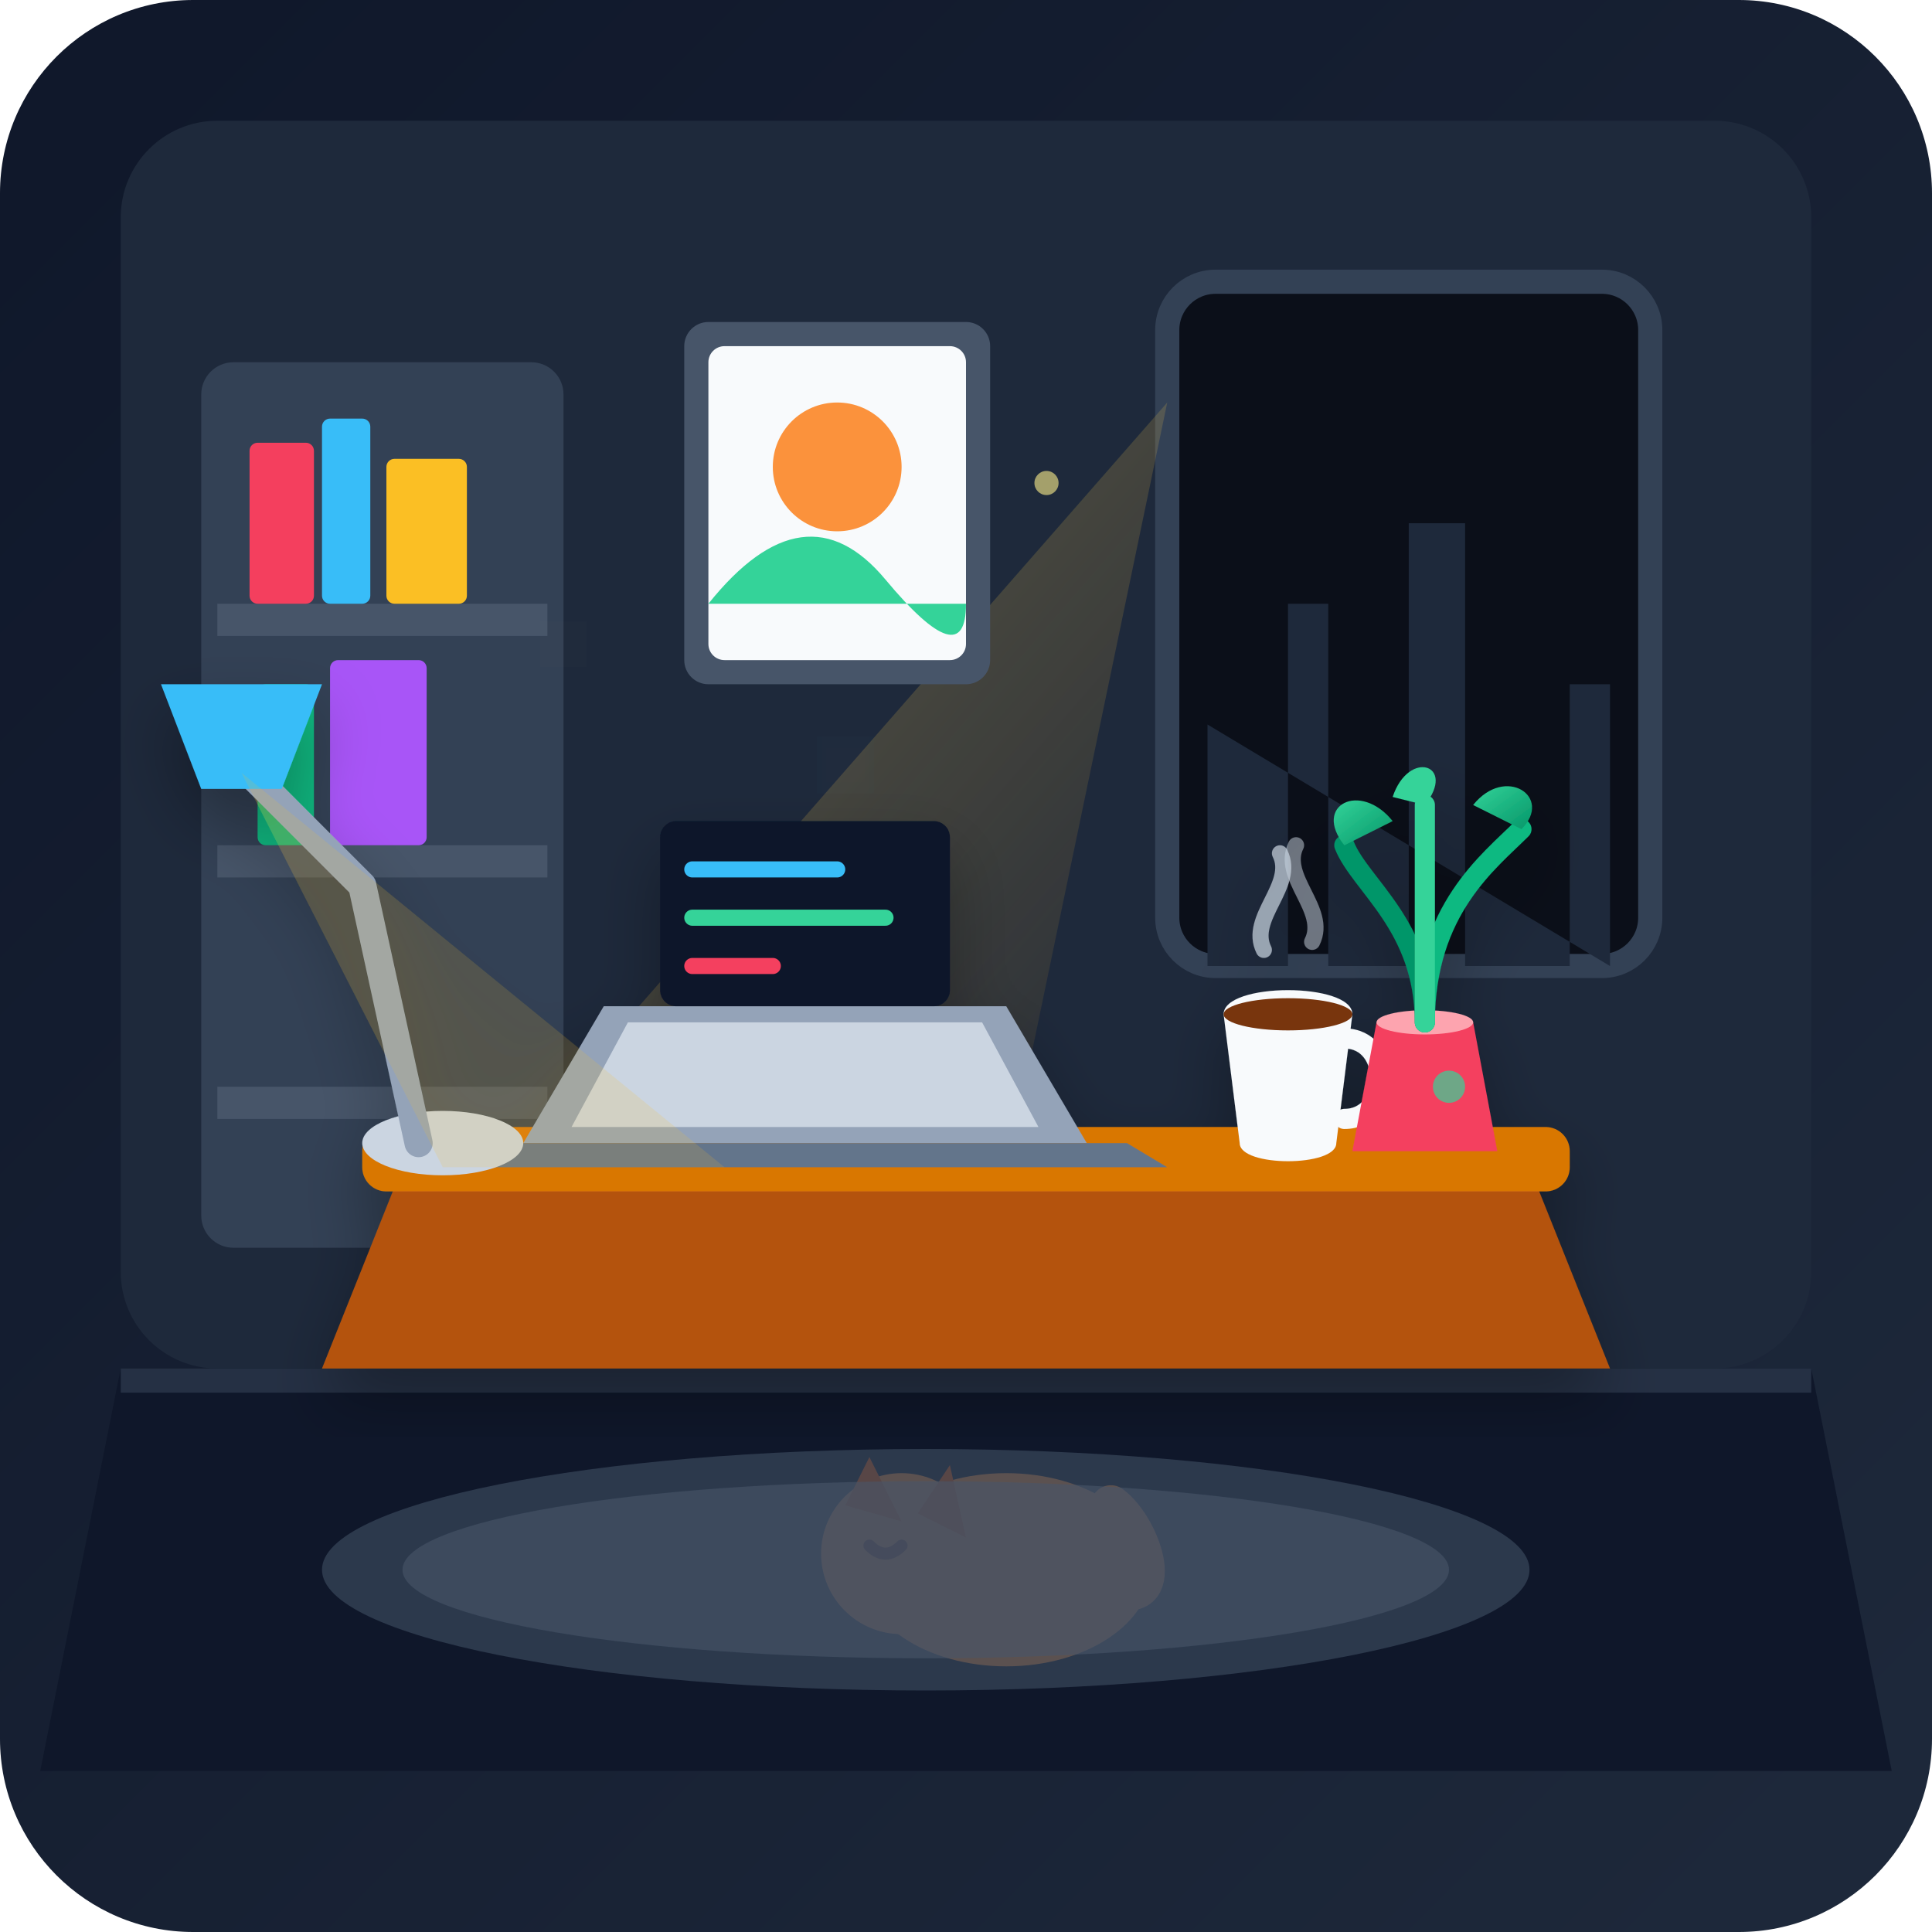
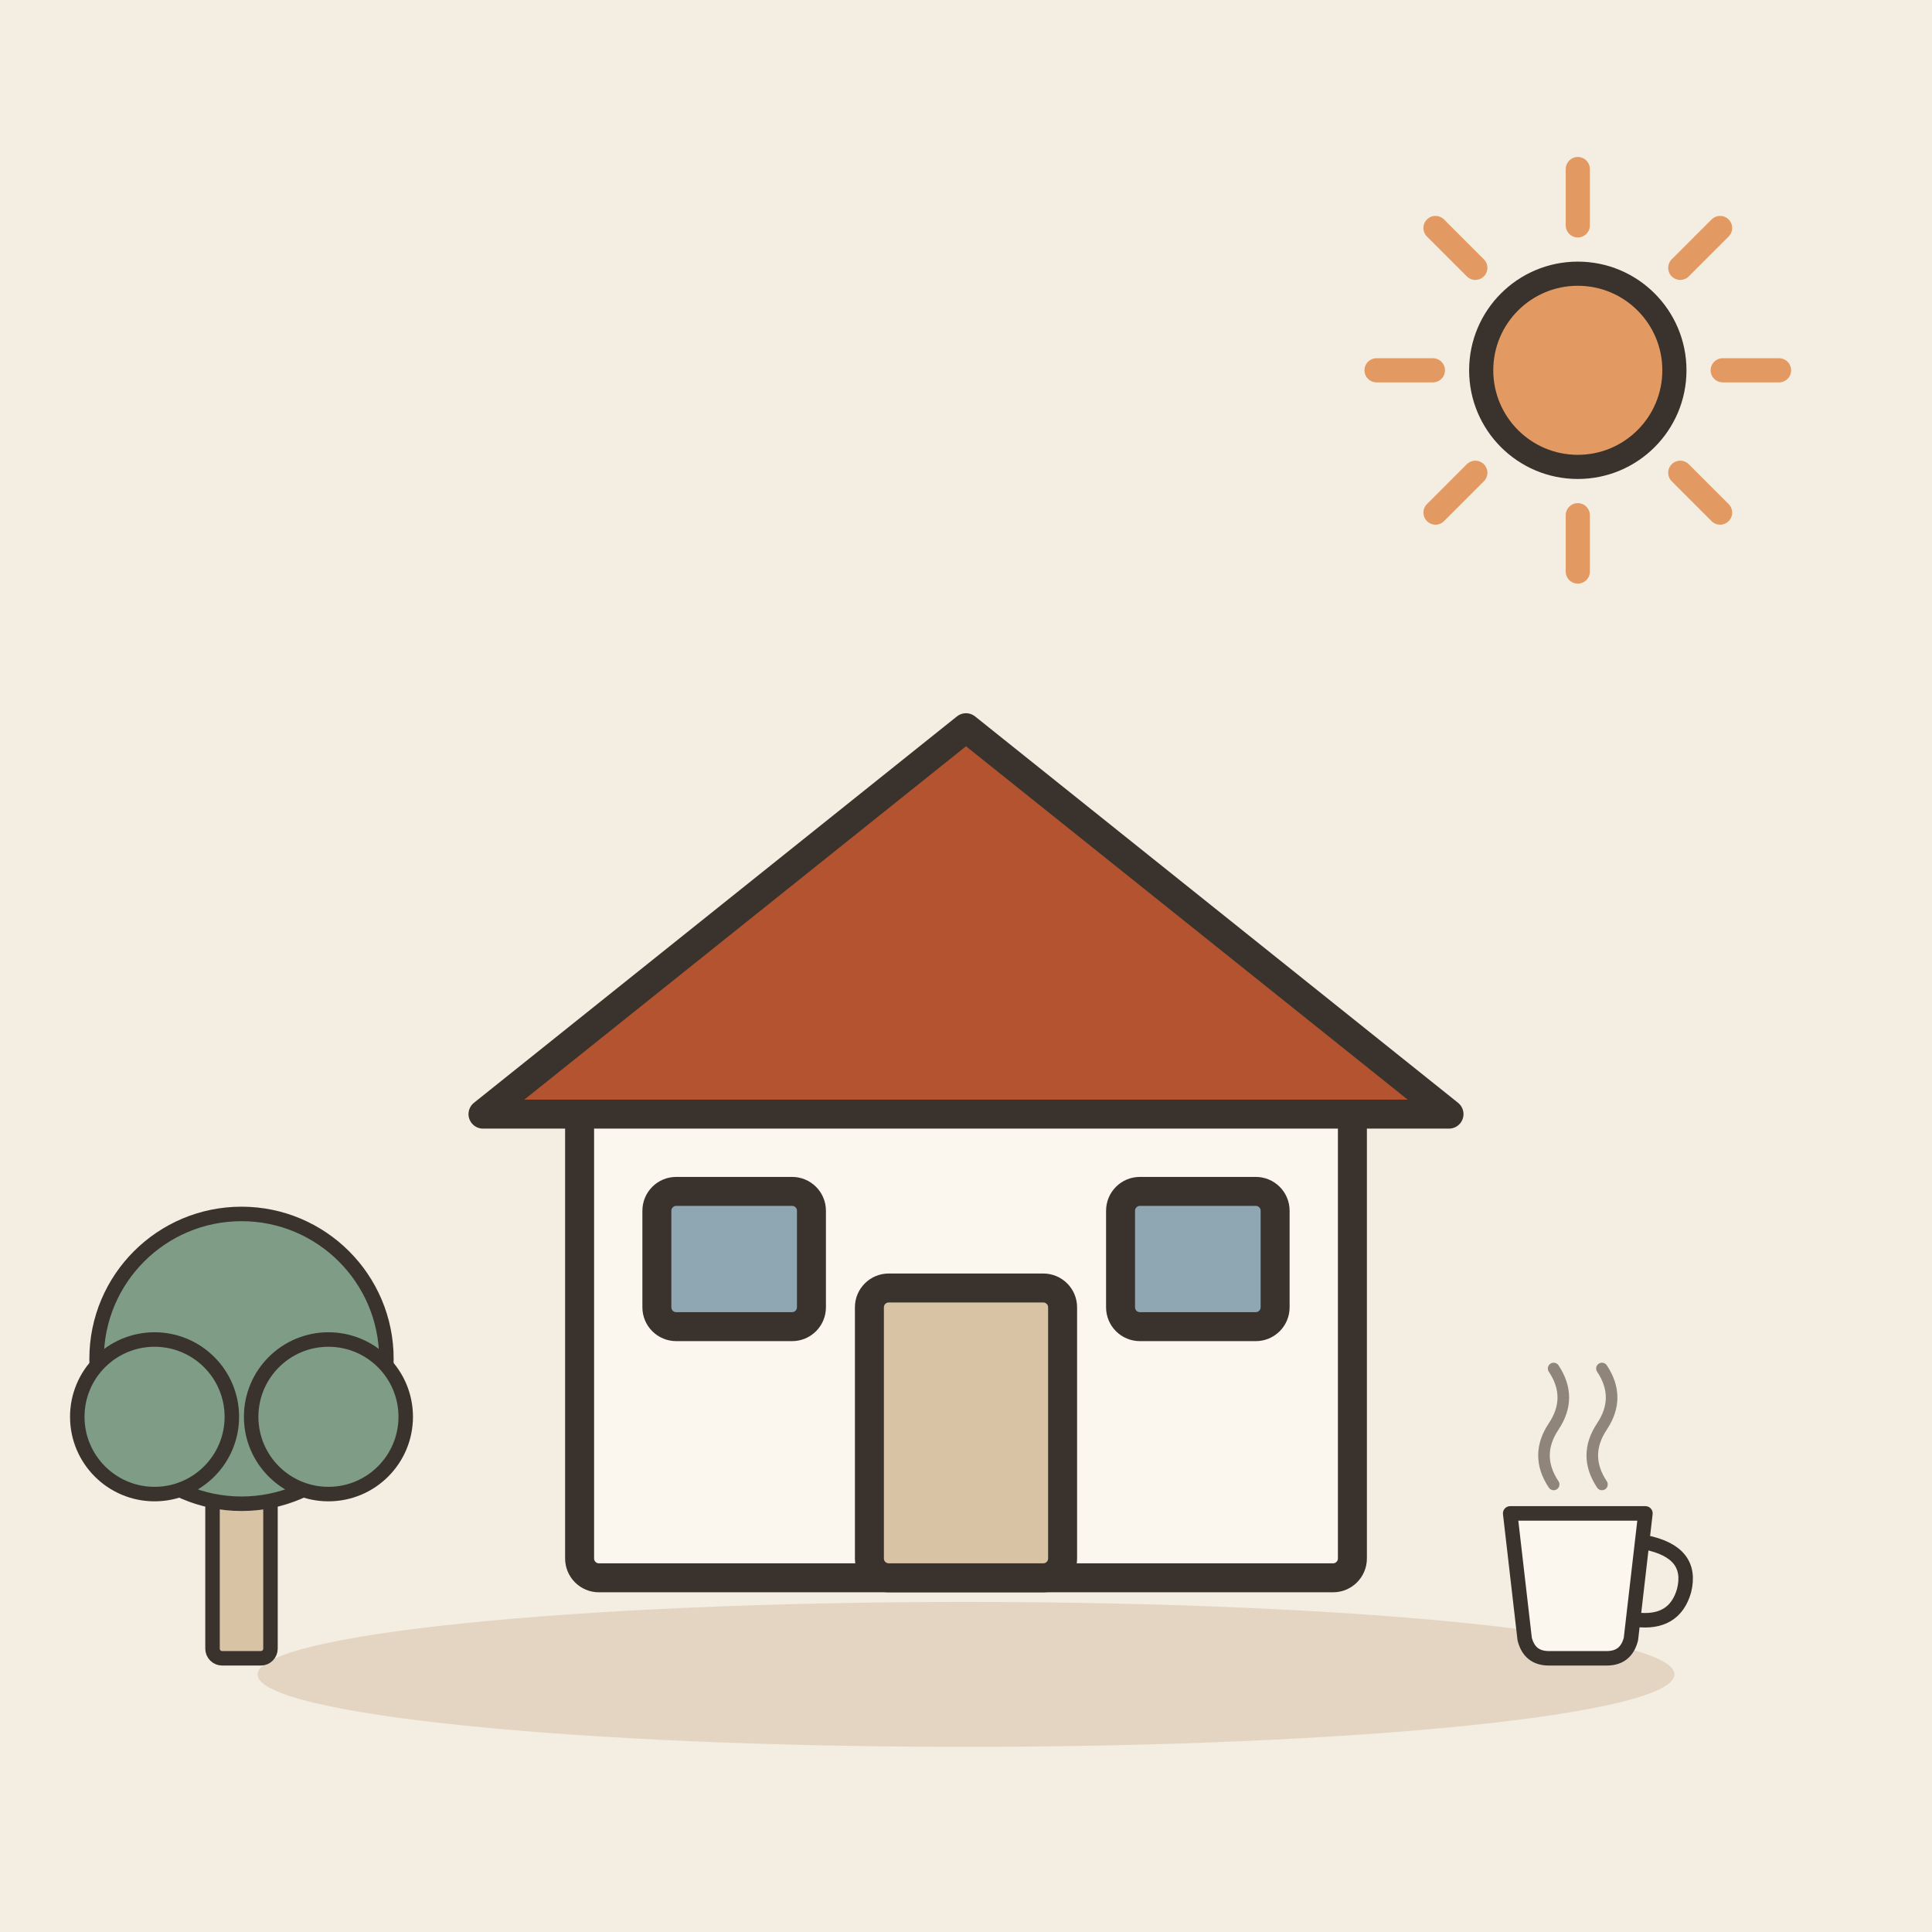
- <svg xmlns="http://www.w3.org/2000/svg" viewBox="0 0 240 240" width="100%" height="100%">
-   <defs>
-     <linearGradient id="bgGrad" x1="0%" y1="0%" x2="100%" y2="100%">
-       <stop offset="0%" stop-color="#0f172a" />
-       <stop offset="100%" stop-color="#1e293b" />
-     </linearGradient>
-     <linearGradient id="windowLight" x1="0%" y1="0%" x2="100%" y2="100%">
-       <stop offset="0%" stop-color="#fef08a" stop-opacity="0.35" />
-       <stop offset="100%" stop-color="#f59e0b" stop-opacity="0.0" />
-     </linearGradient>
-     <linearGradient id="leafGrad" x1="0%" y1="0%" x2="100%" y2="100%">
-       <stop offset="0%" stop-color="#34d399" />
-       <stop offset="100%" stop-color="#059669" />
-     </linearGradient>
-     <filter id="softGlow" x="-20%" y="-20%" width="140%" height="140%">
-       <feGaussianBlur stdDeviation="6" />
-     </filter>
-     <filter id="shadow" x="-10%" y="-10%" width="120%" height="120%">
-       <feDropShadow dx="0" dy="4" stdDeviation="4" flood-color="#000000" flood-opacity="0.3" />
-     </filter>
-   </defs>
-   <rect width="240" height="240" rx="24" fill="url(#bgGrad)" />
-   <g id="room-interior">
-     <rect x="15" y="15" width="210" height="155" rx="12" fill="#1e293b" />
-     <path d="M15 170 L225 170 L235 220 L5 220 Z" fill="#0f172a" />
-     <path d="M15 170 L225 170 L225 173 L15 173 Z" fill="#334155" opacity="0.6" />
-     <rect x="145" y="35" width="60" height="85" rx="6" fill="#0b0f19" stroke="#334155" stroke-width="3" />
-     <path d="M150 90 L150 120 L160 120 L160 75 L165 75 L165 120 L175 120 L175 65 L182 65 L182 120 L195 120 L195 85 L200 85 L200 120 Z" fill="#1e293b" />
-     <polygon points="145,50 40,170 120,170" fill="url(#windowLight)" />
+ <svg xmlns="http://www.w3.org/2000/svg" viewBox="0 0 240 240" data-style="editorial">
+   <rect width="240" height="240" fill="#F4EDE2" />
+   <ellipse cx="120" cy="208" rx="88" ry="9" fill="#E3D5C1" />
+   <g transform="translate(120 196) scale(1.2 1.2)">
+     <rect x="-40" y="-50" width="80" height="50" rx="2" fill="#FBF6EE" stroke="#3A332D" stroke-width="3" stroke-linecap="round" stroke-linejoin="round" />
+     <path d="M-50 -48L0 -88L50 -48Z" fill="#B4532F" stroke="#3A332D" stroke-width="3" stroke-linecap="round" stroke-linejoin="round" />
+     <rect x="-10" y="-30" width="20" height="30" rx="2" fill="#D8C3A5" stroke="#3A332D" stroke-width="3" stroke-linecap="round" stroke-linejoin="round" />
+     <rect x="-32" y="-40" width="16" height="14" rx="2" fill="#8FA7B3" stroke="#3A332D" stroke-width="3" stroke-linecap="round" stroke-linejoin="round" />
+     <rect x="16" y="-40" width="16" height="14" rx="2" fill="#8FA7B3" stroke="#3A332D" stroke-width="3" stroke-linecap="round" stroke-linejoin="round" />
  </g>
-   <g id="bookshelf">
-     <rect x="25" y="45" width="45" height="110" rx="4" fill="#334155" />
-     <rect x="27" y="75" width="41" height="4" fill="#475569" />
-     <rect x="27" y="105" width="41" height="4" fill="#475569" />
-     <rect x="27" y="135" width="41" height="4" fill="#475569" />
-     <rect x="31" y="55" width="8" height="20" rx="1" fill="#f43f5e" />
-     <rect x="40" y="52" width="6" height="23" rx="1" fill="#38bdf8" />
-     <rect x="48" y="57" width="10" height="18" rx="1" fill="#fbbf24" />
-     <rect x="32" y="85" width="7" height="20" rx="1" fill="#10b981" />
-     <rect x="41" y="82" width="12" height="23" rx="1" fill="#a855f7" />
+   <path d="M214 46L221 46" stroke="#E39A62" stroke-width="3" stroke-linecap="round" fill="none" />
+   <path d="M208.728 58.728L213.678 63.678" stroke="#E39A62" stroke-width="3" stroke-linecap="round" fill="none" />
+   <path d="M196 64L196 71" stroke="#E39A62" stroke-width="3" stroke-linecap="round" fill="none" />
+   <path d="M183.272 58.728L178.322 63.678" stroke="#E39A62" stroke-width="3" stroke-linecap="round" fill="none" />
+   <path d="M178 46L171 46" stroke="#E39A62" stroke-width="3" stroke-linecap="round" fill="none" />
+   <path d="M183.272 33.272L178.322 28.322" stroke="#E39A62" stroke-width="3" stroke-linecap="round" fill="none" />
+   <path d="M196 28L196 21" stroke="#E39A62" stroke-width="3" stroke-linecap="round" fill="none" />
+   <path d="M208.728 33.272L213.678 28.322" stroke="#E39A62" stroke-width="3" stroke-linecap="round" fill="none" />
+   <circle cx="196" cy="46" r="12" fill="#E39A62" stroke="#3A332D" stroke-width="3" stroke-linecap="round" stroke-linejoin="round" />
+   <g transform="translate(30 206) scale(0.6 0.6)">
+     <rect x="-6" y="-40" width="12" height="40" rx="2" fill="#D8C3A5" stroke="#3A332D" stroke-width="3" stroke-linecap="round" stroke-linejoin="round" />
+     <circle cx="0" cy="-62" r="30" fill="#7E9C86" stroke="#3A332D" stroke-width="3" stroke-linecap="round" stroke-linejoin="round" />
+     <circle cx="-18" cy="-50" r="16" fill="#7E9C86" stroke="#3A332D" stroke-width="3" stroke-linecap="round" stroke-linejoin="round" />
+     <circle cx="18" cy="-50" r="16" fill="#7E9C86" stroke="#3A332D" stroke-width="3" stroke-linecap="round" stroke-linejoin="round" />
  </g>
-   <g id="wall-art" transform="translate(85, 40)">
-     <rect x="0" y="0" width="38" height="45" rx="3" fill="#475569" />
-     <rect x="3" y="3" width="32" height="39" rx="2" fill="#f8fafc" />
-     <circle cx="19" cy="18" r="8" fill="#fb923c" />
-     <path d="M3 35 Q 15 20, 25 32 T 35 35 Z" fill="#34d399" />
-   </g>
-   <g id="main-scene" filter="url(#shadow)">
-     <path d="M50 145 L190 145 L200 170 L40 170 Z" fill="#b45309" />
-     <rect x="45" y="140" width="150" height="8" rx="3" fill="#d97706" />
-     <path d="M75 125 L125 125 L135 142 L65 142 Z" fill="#94a3b8" />
-     <path d="M78 127 L122 127 L129 140 L71 140 Z" fill="#cbd5e1" />
-     <path d="M60 142 L140 142 L145 145 L55 145 Z" fill="#64748b" />
-     <rect x="82" y="102" width="36" height="23" rx="2" fill="#0f172a" />
-     <line x1="86" y1="108" x2="104" y2="108" stroke="#38bdf8" stroke-width="2" stroke-linecap="round" />
-     <line x1="86" y1="114" x2="110" y2="114" stroke="#34d399" stroke-width="2" stroke-linecap="round" />
-     <line x1="86" y1="120" x2="96" y2="120" stroke="#f43f5e" stroke-width="2" stroke-linecap="round" />
-     <g id="coffee-mug">
-       <path d="M152 126 C152 122, 168 122, 168 126 L166 142 C166 145, 154 145, 154 142 Z" fill="#f8fafc" />
-       <path d="M167 129 C173 129, 173 139, 167 139" fill="none" stroke="#f8fafc" stroke-width="2.5" stroke-linecap="round" />
-       <ellipse cx="160" cy="126" rx="8" ry="2" fill="#78350f" />
-       <path d="M157 118 C155 114, 161 110, 159 106" fill="none" stroke="#cbd5e1" stroke-width="2" stroke-linecap="round" opacity="0.7" />
-       <path d="M163 117 C165 113, 159 109, 161 105" fill="none" stroke="#cbd5e1" stroke-width="2" stroke-linecap="round" opacity="0.5" />
-     </g>
-     <g id="desk-plant" transform="translate(165, 95)">
-       <path d="M6 32 L18 32 L21 48 L3 48 Z" fill="#f43f5e" />
-       <ellipse cx="12" cy="32" rx="6" ry="1.5" fill="#fda4af" />
-       <path d="M12 32 C12 20, 4 15, 2 10" fill="none" stroke="#059669" stroke-width="2.5" stroke-linecap="round" />
-       <path d="M12 32 C12 18, 20 12, 24 8" fill="none" stroke="#10b981" stroke-width="2.5" stroke-linecap="round" />
-       <path d="M12 32 C12 22, 12 10, 12 5" fill="none" stroke="#34d399" stroke-width="2.5" stroke-linecap="round" />
-       <path d="M2 10 C-2 5, 4 2, 8 7 Z" fill="url(#leafGrad)" />
-       <path d="M24 8 C28 4, 22 0, 18 5 Z" fill="url(#leafGrad)" />
-       <path d="M12 5 C16 0, 10 -2, 8 4 Z" fill="#34d399" />
-     </g>
-     <g id="desk-lamp">
-       <ellipse cx="55" cy="142" rx="10" ry="4" fill="#cbd5e1" />
-       <path d="M52 142 L45 110 L30 95" fill="none" stroke="#94a3b8" stroke-width="3.5" stroke-linecap="round" stroke-linejoin="round" />
-       <path d="M20 85 L40 85 L35 98 L25 98 Z" fill="#38bdf8" />
-       <polygon points="30,96 55,145 90,145" fill="#fbbf24" opacity="0.15" />
-     </g>
-   </g>
-   <g id="foreground-props">
-     <g id="sleeping-cat" transform="translate(100, 175)">
-       <ellipse cx="25" cy="20" rx="18" ry="12" fill="#fb923c" />
-       <circle cx="12" cy="18" r="10" fill="#fb923c" />
-       <polygon points="5,12 8,6 12,14" fill="#ea580c" />
-       <polygon points="14,13 18,7 20,16" fill="#ea580c" />
-       <path d="M38 22 C 45 25, 42 15, 38 12" fill="none" stroke="#fb923c" stroke-width="5" stroke-linecap="round" />
-       <path d="M8 17 Q 10 19, 12 17" fill="none" stroke="#7c2d12" stroke-width="1.5" stroke-linecap="round" />
-     </g>
-     <ellipse cx="115" cy="195" rx="75" ry="15" fill="#334155" opacity="0.8" />
-     <ellipse cx="115" cy="195" rx="65" ry="11" fill="#475569" opacity="0.6" />
-   </g>
-   <g id="atmosphere">
-     <circle cx="70" cy="80" r="2" fill="#fef08a" opacity="0.8" filter="url(#softGlow)" />
-     <circle cx="130" cy="60" r="1.5" fill="#fef08a" opacity="0.6" />
-     <circle cx="105" cy="95" r="2.5" fill="#38bdf8" opacity="0.5" filter="url(#softGlow)" />
-     <circle cx="180" cy="135" r="2" fill="#34d399" opacity="0.7" />
+   <g transform="translate(196 200) scale(0.6 0.6)">
+     <path d="M-14 -20L14 -20L11 6Q10 10 6 10L-6 10Q-10 10 -11 6Z" fill="#FBF6EE" stroke="#3A332D" stroke-width="3" stroke-linecap="round" stroke-linejoin="round" />
+     <path d="M14 -14Q24 -12 22 -4Q20 3 12 2" fill="none" stroke="#3A332D" stroke-width="3" stroke-linecap="round" stroke-linejoin="round" />
+     <path d="M-5 -26Q-9 -32 -5 -38Q-1 -44 -5 -50" fill="none" stroke="#8F857A" stroke-width="2.4" stroke-linecap="round" stroke-linejoin="round" />
+     <path d="M5 -26Q1 -32 5 -38Q9 -44 5 -50" fill="none" stroke="#8F857A" stroke-width="2.4" stroke-linecap="round" stroke-linejoin="round" />
  </g>
</svg>
